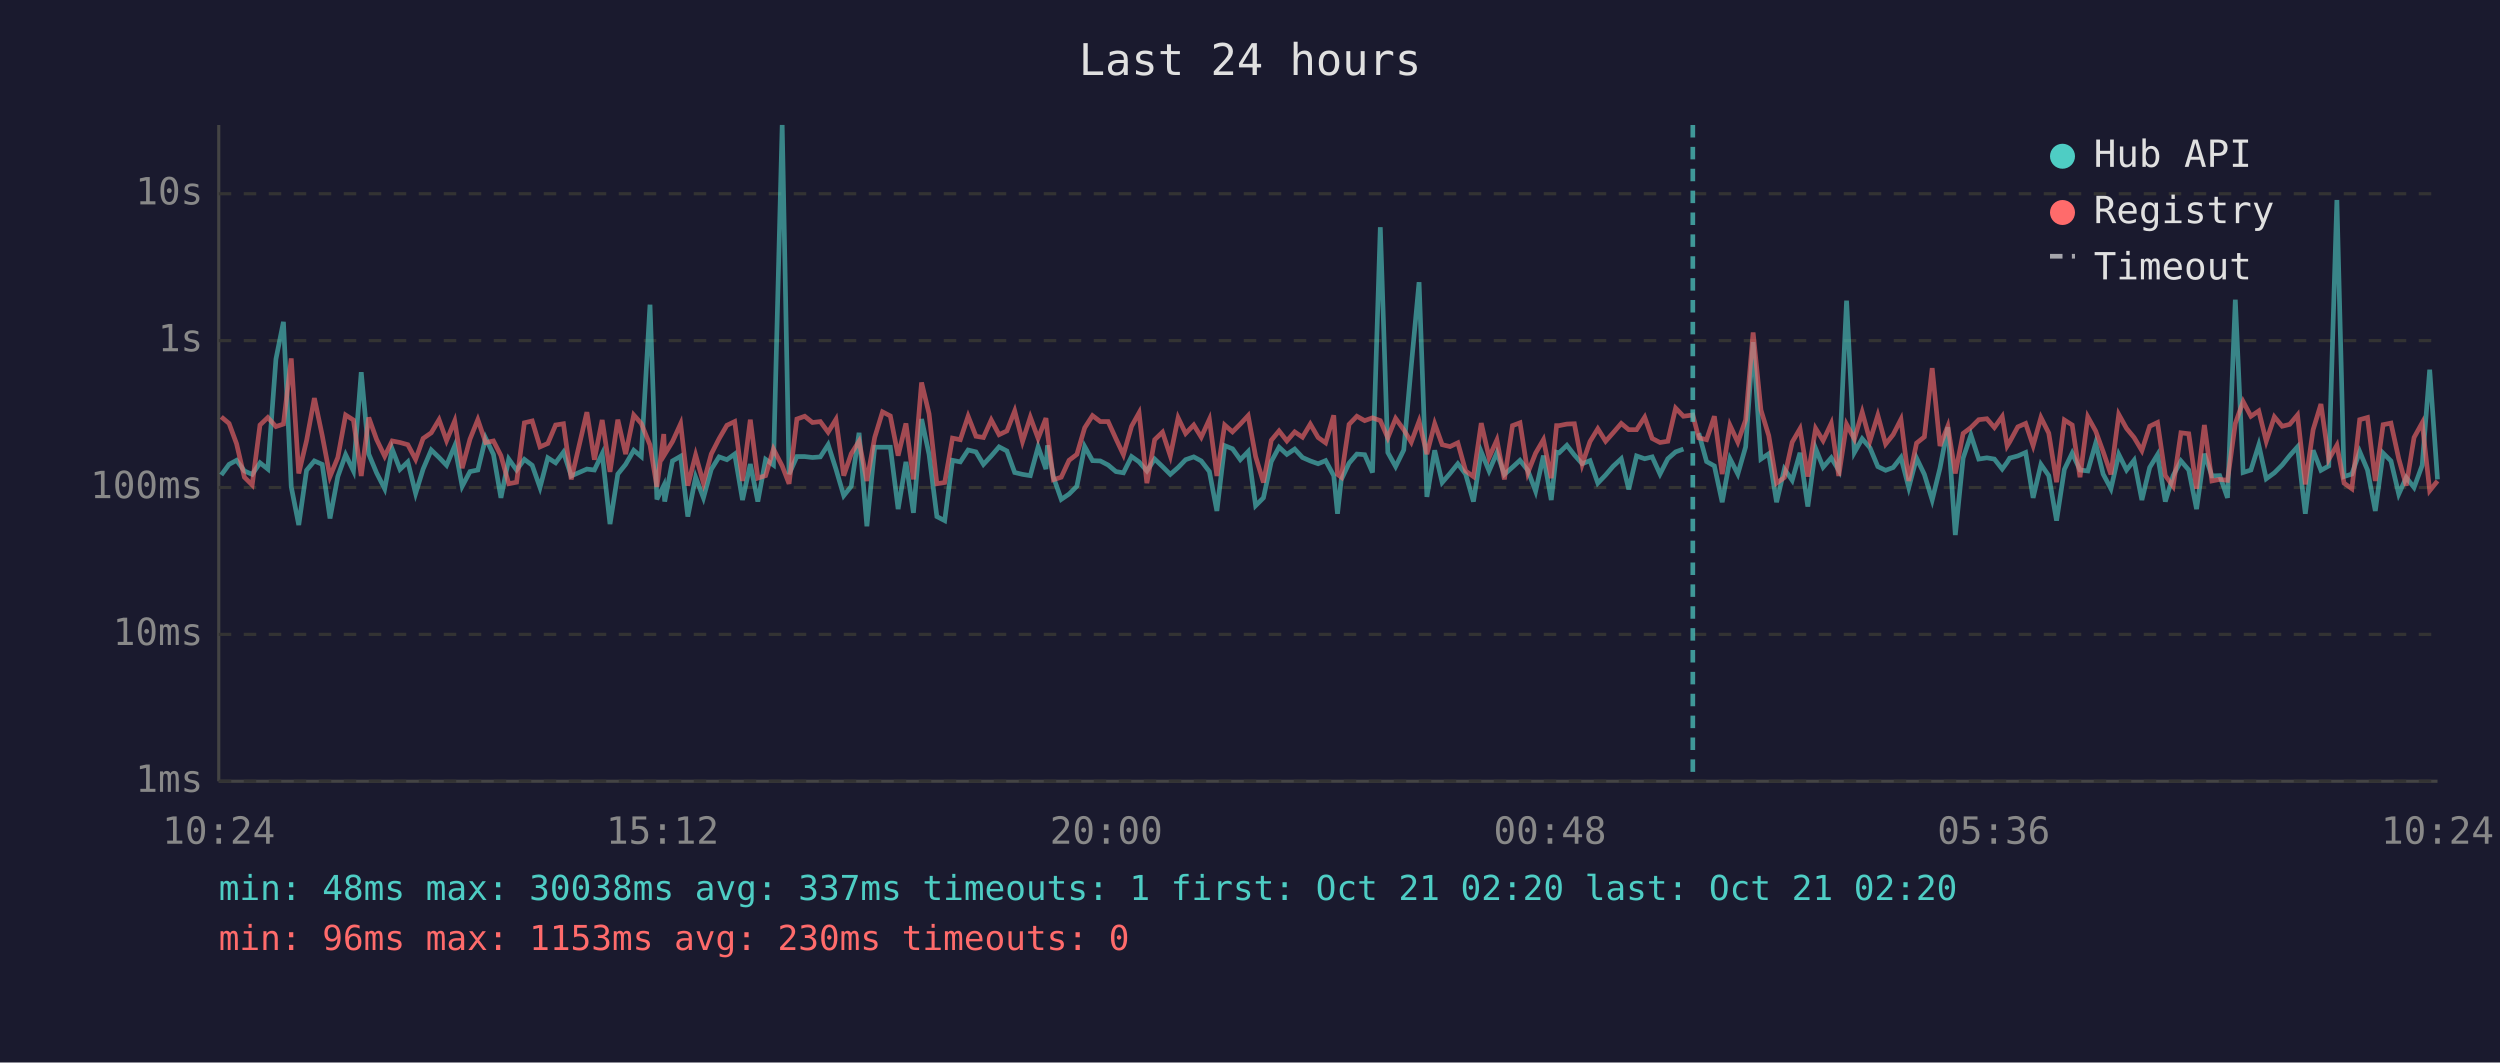
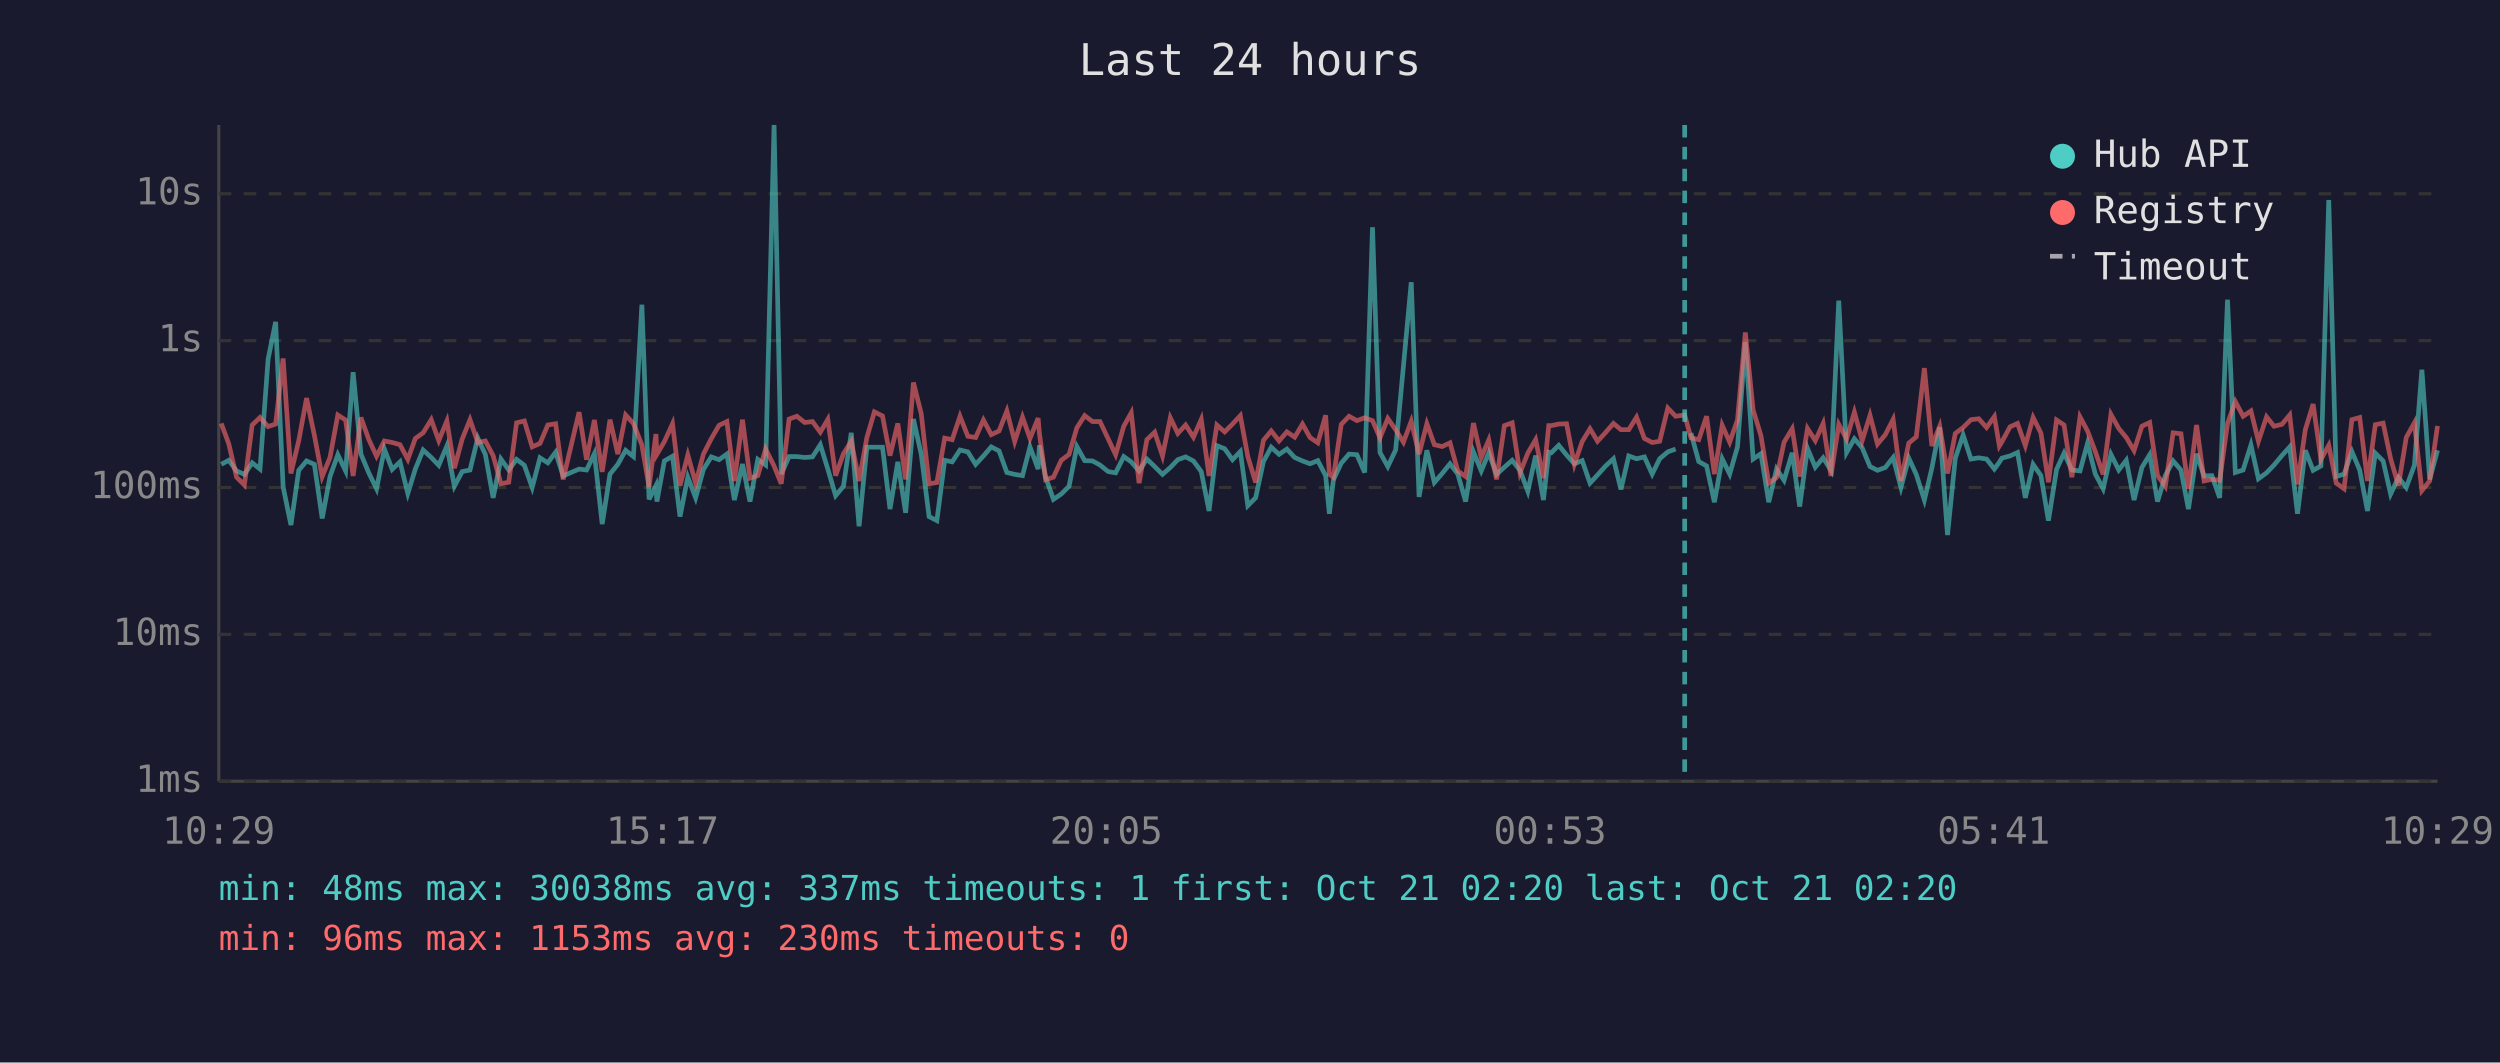
<svg xmlns="http://www.w3.org/2000/svg" viewBox="0 0 800 340" font-family="monospace" font-size="12">
  <rect width="800" height="340" fill="#1a1a2e" />
  <text x="400" y="24" fill="#e0e0e0" font-size="14" text-anchor="middle">Last 24 hours</text>
  <line x1="70" y1="40" x2="70" y2="250" stroke="#444" stroke-width="1" />
  <line x1="70" y1="250" x2="780" y2="250" stroke="#444" stroke-width="1" />
  <line x1="70" y1="250" x2="780" y2="250" stroke="#333" stroke-width="1" stroke-dasharray="4" />
  <text x="65" y="250" fill="#888" text-anchor="end" dominant-baseline="middle">1ms</text>
  <line x1="70" y1="203" x2="780" y2="203" stroke="#333" stroke-width="1" stroke-dasharray="4" />
  <text x="65" y="203" fill="#888" text-anchor="end" dominant-baseline="middle">10ms</text>
  <line x1="70" y1="156" x2="780" y2="156" stroke="#333" stroke-width="1" stroke-dasharray="4" />
  <text x="65" y="156" fill="#888" text-anchor="end" dominant-baseline="middle">100ms</text>
  <line x1="70" y1="109" x2="780" y2="109" stroke="#333" stroke-width="1" stroke-dasharray="4" />
  <text x="65" y="109" fill="#888" text-anchor="end" dominant-baseline="middle">1s</text>
  <line x1="70" y1="62" x2="780" y2="62" stroke="#333" stroke-width="1" stroke-dasharray="4" />
  <text x="65" y="62" fill="#888" text-anchor="end" dominant-baseline="middle">10s</text>
-   <text x="70" y="270" fill="#888" text-anchor="middle">10:24</text>
-   <text x="212" y="270" fill="#888" text-anchor="middle">15:12</text>
-   <text x="354" y="270" fill="#888" text-anchor="middle">20:00</text>
-   <text x="496" y="270" fill="#888" text-anchor="middle">00:48</text>
-   <text x="638" y="270" fill="#888" text-anchor="middle">05:36</text>
-   <text x="780" y="270" fill="#888" text-anchor="middle">10:24</text>
-   <polyline points="70.8,152.0 73.3,148.6 75.7,147.3 78.2,150.7 80.7,151.8 83.2,148.1 85.7,150.1 88.3,114.9 90.7,103.0 93.2,155.8 95.6,168.0 98.1,150.5 100.6,147.5 103.1,148.6 105.6,165.9 108.1,152.5 110.6,145.5 113.1,150.7 115.6,119.1 118.0,145.3 120.5,151.3 123.1,156.4 125.5,143.7 128.0,150.2 130.5,147.8 133.0,157.9 135.4,150.1 138.0,144.0 140.5,146.4 142.9,148.9 145.5,142.7 147.9,155.6 150.4,150.9 152.9,150.4 155.4,140.2 157.9,145.4 160.3,159.3 162.8,146.9 165.3,150.4 167.8,147.0 170.3,148.9 172.8,156.0 175.3,146.5 177.8,148.1 180.3,144.7 182.8,152.3 187.8,150.1 190.2,150.4 192.7,145.2 195.2,167.7 197.7,151.7 200.2,148.6 202.8,144.1 205.2,146.1 208.0,97.5 210.2,159.8 212.4,155.4 212.7,160.5 215.2,147.5 217.8,146.0 220.1,165.3 222.6,152.7 225.1,159.3 227.6,150.2 230.1,146.2 232.6,147.1 235.1,145.3 237.6,160.0 240.1,148.5 242.5,160.5 245.0,147.0 247.5,148.8 250.3,40.0 252.5,151.7 255.0,146.1 257.5,146.1 260.0,146.4 262.5,146.2 265.0,142.3 267.5,150.1 270.0,158.6 272.4,155.6 274.9,138.5 277.4,168.4 279.9,143.1 282.4,143.1 284.9,143.1 287.4,162.9 289.9,147.8 292.3,164.1 294.9,134.1 297.3,145.4 299.8,165.3 302.3,166.6 304.8,147.3 307.3,147.8 309.8,144.0 312.3,144.6 314.7,148.6 317.2,145.9 319.7,143.0 322.2,144.3 324.7,151.2 327.2,151.8 329.7,152.2 332.2,143.0 334.7,150.1 335.2,142.5 337.1,152.7 339.6,159.8 342.1,158.1 344.6,155.6 347.1,142.9 349.6,147.4 352.1,147.5 354.6,148.8 357.1,150.9 359.5,151.3 362.1,146.1 364.5,147.8 367.0,150.7 369.5,146.9 372.0,149.3 374.5,151.8 377.0,149.6 379.4,147.1 382.0,146.2 384.4,147.5 387.0,150.9 389.4,163.5 391.9,142.6 394.4,143.6 396.9,147.1 399.4,144.5 401.8,161.8 404.3,159.3 406.8,147.7 409.3,143.1 411.8,145.4 414.3,143.7 416.8,146.4 419.3,147.5 421.8,148.4 424.2,147.4 426.8,152.2 428.0,164.4 429.2,153.5 431.7,148.2 434.2,145.3 436.7,145.5 439.2,151.2 441.7,72.7 444.1,144.8 446.6,149.3 449.2,144.0 451.6,117.1 454.1,90.3 456.6,159.0 459.1,144.1 461.5,154.4 464.0,151.5 466.5,148.4 469.0,151.7 471.5,160.5 474.0,144.6 476.5,150.7 479.0,144.9 481.4,151.8 484.0,149.5 486.4,147.3 488.9,150.5 491.4,157.2 493.9,145.8 496.4,160.0 498.1,144.7 498.9,144.9 501.4,142.5 503.8,145.6 506.3,148.4 508.8,147.4 511.3,154.6 513.8,152.0 516.2,149.2 518.8,146.8 521.2,156.6 523.7,145.9 526.3,146.8 528.7,146.2 531.2,151.7 533.7,146.8 536.2,144.6 538.7,143.7" fill="none" stroke="#4ecdc4" stroke-width="1.5" opacity="0.6" />
-   <polyline points="543.6,138.6 546.1,147.7 548.6,149.1 551.1,160.7 553.6,146.8 556.1,151.7 558.6,143.0 561.0,109.5 563.5,146.9 566.0,145.2 568.5,160.7 571.0,150.1 573.5,153.7 576.0,144.9 578.5,162.1 581.0,143.5 583.4,149.5 586.0,146.5 588.4,150.5 590.9,96.2 593.4,144.8 595.9,140.4 598.4,143.3 600.9,149.3 603.4,150.5 605.8,149.6 608.3,146.4 610.8,156.0 613.3,146.6 615.8,151.8 618.3,160.0 620.8,149.8 623.3,136.7 625.7,171.2 628.2,146.6 630.7,139.2 633.2,146.9 635.8,146.5 638.2,146.9 640.7,150.1 642.3,147.9 643.1,146.6 645.7,145.9 648.2,144.8 650.6,159.3 653.1,148.6 655.6,152.2 658.1,166.6 660.6,150.2 663.1,145.0 665.6,150.4 668.1,150.7 670.6,141.9 673.0,151.7 675.5,156.4 678.0,145.4 680.5,150.4 682.9,147.3 685.4,160.0 687.9,149.6 690.4,145.5 692.9,160.5 695.4,152.2 697.9,147.5 700.4,150.4 702.9,162.9 705.4,145.2 707.8,152.3 710.3,152.2 712.8,159.3 715.3,95.9 717.8,151.2 720.3,150.4 722.8,142.4 725.2,153.2 727.8,151.3 730.3,148.8 732.7,145.8 735.2,143.0 737.7,164.4 740.2,144.1 742.7,150.5 745.2,149.1 747.8,64.0 750.1,152.5 752.6,151.7 755.1,144.5 757.6,150.4 760.1,163.5 762.6,145.0 765.1,147.5 767.6,158.1 770.0,152.8 772.5,156.0 775.1,148.9 777.5,118.3 780.0,153.4" fill="none" stroke="#4ecdc4" stroke-width="1.5" opacity="0.6" />
-   <polyline points="70.8,133.4 73.3,135.5 75.7,142.0 78.2,152.7 80.7,155.2 83.2,136.0 85.7,133.6 88.3,136.5 90.7,135.7 93.2,114.7 95.6,151.5 98.1,141.0 100.6,127.4 103.1,139.3 105.6,152.5 108.1,146.4 110.6,132.8 113.1,134.4 115.6,152.3 118.0,133.6 120.5,140.6 123.1,146.0 125.5,141.1 128.0,141.6 130.5,142.3 133.0,147.0 135.4,140.3 138.0,138.5 140.5,134.3 142.9,141.0 145.5,134.7 147.9,149.8 150.4,140.5 152.9,134.3 155.4,141.6 157.9,141.1 160.3,145.8 162.8,154.8 165.3,154.3 167.8,135.3 170.3,134.7 172.8,143.0 175.3,141.9 177.8,136.0 180.3,135.6 182.8,153.4 187.8,131.9 190.2,147.1 192.7,134.4 195.2,151.0 197.7,134.3 200.2,145.3 202.8,132.8 205.2,135.5 208.0,142.4 210.2,155.8 212.4,138.9 212.7,145.4 215.2,141.3 217.8,135.6 220.1,155.4 222.6,145.6 225.1,154.6 227.6,145.3 230.1,140.4 232.6,136.1 235.1,134.9 237.6,153.9 240.1,134.3 242.5,153.0 245.0,152.2 247.5,143.7 250.3,149.1 252.5,154.8 255.0,134.1 257.5,133.2 260.0,135.2 262.5,134.9 265.0,138.3 267.5,134.2 270.0,152.2 272.4,145.2 274.9,141.2 277.4,153.9 279.9,140.0 282.4,131.8 284.9,133.1 287.4,145.8 289.9,135.5 292.3,153.4 294.9,122.4 297.3,132.4 299.8,154.8 302.3,154.4 304.8,140.2 307.3,140.7 309.8,133.2 312.3,139.6 314.7,140.0 317.2,134.4 319.7,139.1 322.2,137.9 324.7,131.5 327.2,141.3 329.7,133.5 332.2,140.3 334.7,133.8 335.2,138.6 337.1,153.5 339.6,152.7 342.1,147.3 344.6,145.4 347.1,136.9 349.6,133.0 352.1,134.9 354.6,134.9 357.1,140.4 359.5,145.5 362.1,136.4 364.5,132.1 367.0,154.6 369.5,140.7 372.0,138.3 374.5,145.9 377.0,133.7 379.4,138.7 382.0,136.0 384.4,139.9 387.0,134.2 389.4,152.3 391.9,136.0 394.4,138.2 396.9,135.7 399.4,133.0 401.8,146.1 404.3,154.4 406.8,140.9 409.3,137.9 411.8,141.1 414.3,138.2 416.8,139.9 419.3,135.7 421.8,140.0 424.2,141.7 426.8,132.9 428.0,151.8 429.2,152.7 431.7,135.8 434.2,133.2 436.7,134.6 439.2,133.7 441.7,134.6 444.1,140.1 446.6,133.9 449.2,137.5 451.6,141.5 454.1,134.8 456.6,145.3 459.1,135.6 461.5,142.3 464.0,142.9 466.5,141.7 469.0,150.7 471.5,152.5 474.0,135.4 476.5,146.4 479.0,140.8 481.4,153.4 484.0,136.2 486.4,135.3 488.9,151.3 491.4,145.0 493.9,140.7 496.4,153.0 498.1,136.2 498.9,136.2 501.4,135.7 503.8,135.6 506.3,148.6 508.8,141.3 511.3,137.2 513.8,141.2 516.2,138.5 518.8,135.5 521.2,137.5 523.7,137.5 526.3,133.5 528.7,140.3 531.2,141.6 533.7,141.2 536.2,130.6 538.7,133.2 541.7,132.8 543.6,140.1 546.1,140.7 548.6,133.2 551.1,151.7 553.6,136.1 556.1,141.5 558.6,134.4 561.0,106.4 563.5,131.2 566.0,139.4 568.5,154.6 571.0,152.8 573.5,141.5 576.0,137.2 578.5,152.5 581.0,137.1 583.4,141.0 586.0,135.5 588.4,152.3 590.9,135.8 593.4,140.5 595.9,131.9 598.4,141.0 600.9,132.9 603.4,142.1 605.8,139.1 608.3,134.2 610.8,153.9 613.3,141.8 615.8,139.8 618.3,117.8 620.8,142.7 623.3,136.4 625.7,151.5 628.2,138.7 630.7,136.8 633.2,134.3 635.8,134.0 638.2,136.8 640.7,133.3 642.3,142.7 643.1,141.4 645.7,136.6 648.2,135.5 650.6,142.6 653.1,133.6 655.6,138.6 658.1,154.3 660.6,134.4 663.1,136.0 665.6,152.7 668.1,133.4 670.6,137.9 673.0,144.5 675.5,151.8 678.0,132.6 680.5,137.1 682.9,140.0 685.4,144.2 687.9,136.4 690.4,135.2 692.9,152.2 695.4,155.6 697.9,138.5 700.4,138.8 702.9,156.4 705.4,136.0 707.8,153.9 710.3,153.4 712.8,153.7 715.3,135.5 717.8,128.5 720.3,133.2 722.8,131.5 725.2,141.2 727.8,133.4 730.3,136.4 732.7,135.8 735.2,132.8 737.7,155.0 740.2,137.5 742.7,129.3 745.2,147.0 747.8,142.5 750.1,154.6 752.6,156.4 755.1,134.3 757.6,133.6 760.1,153.9 762.6,135.9 765.1,135.4 767.6,146.8 770.0,155.4 772.5,140.0 775.1,135.3 777.5,157.0 780.0,153.9" fill="none" stroke="#ff6b6b" stroke-width="1.5" opacity="0.6" />
-   <line x1="541.7" y1="40" x2="541.7" y2="250" stroke="#4ecdc4" stroke-width="1.5" stroke-dasharray="4,3" opacity="0.7" />
+   <text x="70" y="270" fill="#888" text-anchor="middle">10:29</text>
+   <text x="212" y="270" fill="#888" text-anchor="middle">15:17</text>
+   <text x="354" y="270" fill="#888" text-anchor="middle">20:05</text>
+   <text x="496" y="270" fill="#888" text-anchor="middle">00:53</text>
+   <text x="638" y="270" fill="#888" text-anchor="middle">05:41</text>
+   <text x="780" y="270" fill="#888" text-anchor="middle">10:29</text>
+   <polyline points="70.8,148.6 73.2,147.3 75.7,150.7 78.2,151.8 80.7,148.1 83.2,150.1 85.8,114.9 88.2,103.0 90.6,155.8 93.1,168.0 95.6,150.5 98.1,147.5 100.6,148.6 103.1,165.9 105.6,152.5 108.1,145.5 110.6,150.7 113.0,119.1 115.5,145.3 118.0,151.3 120.5,156.4 123.0,143.7 125.5,150.2 128.0,147.8 130.5,157.9 132.9,150.1 135.4,144.0 138.0,146.4 140.4,148.9 143.0,142.7 145.4,155.6 147.9,150.9 150.4,150.4 152.9,140.2 155.3,145.4 157.8,159.3 160.3,146.9 162.8,150.4 165.3,147.0 167.8,148.9 170.3,156.0 172.8,146.5 175.3,148.1 177.8,144.7 180.2,152.3 185.3,150.1 187.7,150.4 190.2,145.2 192.7,167.7 195.2,151.7 197.7,148.6 200.2,144.1 202.7,146.1 205.4,97.5 207.7,159.8 209.9,155.4 210.2,160.5 212.6,147.5 215.2,146.0 217.6,165.3 220.1,152.7 222.6,159.3 225.1,150.2 227.6,146.2 230.1,147.1 232.6,145.3 235.0,160.0 237.6,148.5 240.0,160.5 242.5,147.0 245.0,148.8 247.7,40.0 250.0,151.7 252.5,146.1 255.0,146.1 257.5,146.4 260.0,146.2 262.5,142.3 264.9,150.1 267.4,158.6 269.9,155.6 272.4,138.5 274.9,168.4 277.4,143.1 279.8,143.1 282.4,143.1 284.8,162.9 287.3,147.8 289.8,164.1 292.3,134.1 294.8,145.4 297.3,165.3 299.8,166.6 302.3,147.3 304.7,147.8 307.2,144.0 309.7,144.6 312.2,148.6 314.7,145.9 317.2,143.0 319.7,144.3 322.2,151.2 324.7,151.8 327.2,152.2 329.6,143.0 332.2,150.1 332.6,142.5 334.6,152.7 337.1,159.8 339.6,158.1 342.1,155.6 344.6,142.9 347.1,147.4 349.6,147.5 352.0,148.8 354.6,150.9 357.0,151.3 359.6,146.1 362.0,147.8 364.5,150.7 367.0,146.9 369.5,149.3 372.0,151.8 374.5,149.6 376.9,147.1 379.4,146.2 381.9,147.5 384.4,150.9 386.9,163.5 389.4,142.6 391.9,143.6 394.4,147.1 396.9,144.5 399.3,161.8 401.8,159.3 404.3,147.7 406.8,143.1 409.3,145.4 411.8,143.7 414.3,146.4 416.8,147.5 419.2,148.4 421.7,147.4 424.2,152.2 425.4,164.4 426.7,153.5 429.2,148.2 431.7,145.3 434.2,145.5 436.7,151.2 439.2,72.7 441.6,144.8 444.1,149.3 446.6,144.0 449.1,117.1 451.6,90.3 454.1,159.0 456.6,144.1 459.0,154.4 461.5,151.5 464.0,148.4 466.5,151.7 469.0,160.5 471.5,144.6 474.0,150.7 476.4,144.9 478.9,151.8 481.4,149.5 483.9,147.3 486.4,150.5 488.9,157.2 491.4,145.8 493.9,160.0 495.6,144.7 496.4,144.9 498.8,142.5 501.3,145.6 503.8,148.4 506.3,147.4 508.8,154.6 511.2,152.0 513.7,149.2 516.3,146.8 518.7,156.6 521.2,145.9 523.7,146.8 526.2,146.2 528.7,151.7 531.1,146.8 533.7,144.6 536.2,143.7" fill="none" stroke="#4ecdc4" stroke-width="1.5" opacity="0.6" />
+   <polyline points="541.1,138.6 543.6,147.7 546.1,149.1 548.6,160.7 551.1,146.8 553.5,151.7 556.0,143.0 558.5,109.5 561.0,146.9 563.5,145.2 566.0,160.7 568.5,150.1 570.9,153.7 573.5,144.9 575.9,162.1 578.4,143.5 580.9,149.5 583.4,146.5 585.9,150.5 588.4,96.2 590.9,144.8 593.4,140.4 595.9,143.3 598.4,149.3 600.8,150.5 603.3,149.6 605.8,146.4 608.3,156.0 610.8,146.6 613.2,151.8 615.8,160.0 618.2,149.8 620.7,136.7 623.2,171.2 625.7,146.6 628.2,139.2 630.7,146.9 633.2,146.5 635.7,146.9 638.2,150.1 639.8,147.9 640.6,146.6 643.2,145.9 645.6,144.8 648.1,159.3 650.6,148.6 653.1,152.2 655.5,166.6 658.1,150.2 660.5,145.0 663.0,150.4 665.6,150.7 668.0,141.9 670.5,151.7 673.0,156.4 675.5,145.4 678.0,150.4 680.4,147.3 682.9,160.0 685.4,149.6 687.9,145.5 690.4,160.5 692.9,152.2 695.4,147.5 697.9,150.4 700.3,162.9 702.9,145.2 705.3,152.3 707.8,152.2 710.3,159.3 712.8,95.9 715.3,151.2 717.8,150.4 720.3,142.4 722.7,153.2 725.3,151.3 727.7,148.8 730.2,145.8 732.7,143.0 735.2,164.4 737.7,144.1 740.2,150.5 742.7,149.1 745.2,64.0 747.6,152.5 750.1,151.7 752.6,144.5 755.1,150.4 757.6,163.5 760.1,145.0 762.6,147.5 765.0,158.1 767.5,152.8 770.0,156.0 772.6,148.9 775.0,118.3 777.5,153.4 780.0,144.1" fill="none" stroke="#4ecdc4" stroke-width="1.5" opacity="0.6" />
+   <polyline points="70.8,135.5 73.2,142.0 75.7,152.7 78.2,155.2 80.7,136.0 83.2,133.6 85.8,136.5 88.2,135.7 90.6,114.7 93.1,151.5 95.6,141.0 98.1,127.4 100.6,139.3 103.1,152.5 105.6,146.4 108.1,132.8 110.6,134.4 113.0,152.3 115.5,133.6 118.0,140.6 120.5,146.0 123.0,141.1 125.5,141.6 128.0,142.3 130.5,147.0 132.9,140.3 135.4,138.5 138.0,134.3 140.4,141.0 143.0,134.7 145.4,149.8 147.9,140.5 150.4,134.3 152.9,141.6 155.3,141.1 157.8,145.8 160.3,154.8 162.8,154.3 165.3,135.3 167.8,134.7 170.3,143.0 172.8,141.9 175.3,136.0 177.8,135.6 180.2,153.4 185.3,131.9 187.7,147.1 190.2,134.4 192.7,151.0 195.2,134.3 197.7,145.3 200.2,132.8 202.7,135.5 205.4,142.4 207.7,155.8 209.9,138.9 210.2,145.4 212.6,141.3 215.2,135.6 217.6,155.4 220.1,145.6 222.6,154.6 225.1,145.3 227.6,140.4 230.1,136.1 232.6,134.9 235.0,153.9 237.6,134.3 240.0,153.0 242.5,152.2 245.0,143.7 247.7,149.1 250.0,154.8 252.5,134.1 255.0,133.2 257.5,135.2 260.0,134.9 262.5,138.3 264.9,134.2 267.4,152.2 269.9,145.2 272.4,141.2 274.9,153.9 277.4,140.0 279.8,131.8 282.4,133.1 284.8,145.8 287.3,135.5 289.8,153.4 292.3,122.4 294.8,132.4 297.3,154.8 299.8,154.4 302.3,140.2 304.7,140.7 307.2,133.2 309.7,139.6 312.2,140.0 314.7,134.4 317.2,139.1 319.7,137.9 322.2,131.5 324.7,141.3 327.2,133.5 329.6,140.3 332.2,133.8 332.6,138.6 334.6,153.5 337.1,152.7 339.6,147.3 342.1,145.4 344.6,136.9 347.1,133.0 349.6,134.9 352.0,134.9 354.6,140.4 357.0,145.5 359.6,136.4 362.0,132.1 364.5,154.6 367.0,140.7 369.5,138.3 372.0,145.9 374.5,133.7 376.9,138.7 379.4,136.0 381.9,139.9 384.4,134.2 386.9,152.3 389.4,136.0 391.9,138.2 394.4,135.7 396.9,133.0 399.3,146.1 401.8,154.4 404.3,140.9 406.8,137.9 409.3,141.1 411.8,138.2 414.3,139.9 416.8,135.7 419.2,140.0 421.7,141.7 424.2,132.9 425.4,151.8 426.7,152.7 429.2,135.8 431.7,133.2 434.2,134.6 436.7,133.7 439.2,134.6 441.6,140.1 444.1,133.9 446.6,137.5 449.1,141.5 451.6,134.8 454.1,145.3 456.6,135.6 459.0,142.3 461.5,142.9 464.0,141.7 466.5,150.7 469.0,152.5 471.5,135.4 474.0,146.4 476.4,140.8 478.9,153.4 481.4,136.2 483.9,135.3 486.4,151.3 488.9,145.0 491.4,140.7 493.9,153.0 495.6,136.2 496.4,136.2 498.8,135.7 501.3,135.6 503.8,148.6 506.3,141.3 508.8,137.2 511.2,141.2 513.7,138.5 516.3,135.5 518.7,137.5 521.2,137.5 523.7,133.5 526.2,140.3 528.7,141.6 531.1,141.2 533.7,130.6 536.2,133.2 539.1,132.8 541.1,140.1 543.6,140.7 546.1,133.2 548.6,151.7 551.1,136.1 553.5,141.5 556.0,134.4 558.5,106.4 561.0,131.2 563.5,139.4 566.0,154.6 568.5,152.8 570.9,141.5 573.5,137.2 575.9,152.5 578.4,137.1 580.9,141.0 583.4,135.5 585.9,152.3 588.4,135.8 590.9,140.5 593.4,131.9 595.9,141.0 598.4,132.9 600.8,142.1 603.3,139.1 605.8,134.2 608.3,153.9 610.8,141.8 613.2,139.8 615.8,117.8 618.2,142.7 620.7,136.4 623.2,151.5 625.7,138.7 628.2,136.8 630.7,134.3 633.2,134.0 635.7,136.8 638.2,133.3 639.8,142.7 640.6,141.4 643.2,136.6 645.6,135.5 648.1,142.6 650.6,133.6 653.1,138.6 655.5,154.3 658.1,134.4 660.5,136.0 663.0,152.7 665.6,133.4 668.0,137.9 670.5,144.5 673.0,151.8 675.5,132.6 678.0,137.1 680.4,140.0 682.9,144.2 685.4,136.4 687.9,135.2 690.4,152.2 692.9,155.6 695.4,138.5 697.9,138.8 700.3,156.4 702.9,136.0 705.3,153.9 707.8,153.4 710.3,153.7 712.8,135.5 715.3,128.5 717.8,133.2 720.3,131.5 722.7,141.2 725.3,133.4 727.7,136.4 730.2,135.8 732.7,132.8 735.2,155.0 737.7,137.5 740.2,129.3 742.7,147.0 745.2,142.5 747.6,154.6 750.1,156.4 752.6,134.3 755.1,133.6 757.6,153.9 760.1,135.9 762.6,135.4 765.0,146.8 767.5,155.4 770.0,140.0 772.6,135.3 775.0,157.0 777.5,153.9 780.0,136.3" fill="none" stroke="#ff6b6b" stroke-width="1.5" opacity="0.6" />
+   <line x1="539.1" y1="40" x2="539.1" y2="250" stroke="#4ecdc4" stroke-width="1.5" stroke-dasharray="4,3" opacity="0.7" />
  <circle cx="660" cy="50" r="4" fill="#4ecdc4" />
  <text x="670" y="50" fill="#e0e0e0" dominant-baseline="middle">Hub API</text>
  <circle cx="660" cy="68" r="4" fill="#ff6b6b" />
  <text x="670" y="68" fill="#e0e0e0" dominant-baseline="middle">Registry</text>
  <line x1="656" y1="82" x2="664" y2="82" stroke="#e0e0e0" stroke-width="1.5" stroke-dasharray="4,3" opacity="0.7" />
  <text x="670" y="86" fill="#e0e0e0" dominant-baseline="middle">Timeout</text>
  <text x="70" y="288" fill="#4ecdc4" font-size="11">min: 48ms  max: 30038ms  avg: 337ms  timeouts: 1  first: Oct 21 02:20  last: Oct 21 02:20</text>
  <text x="70" y="304" fill="#ff6b6b" font-size="11">min: 96ms  max: 1153ms  avg: 230ms  timeouts: 0</text>
</svg>
